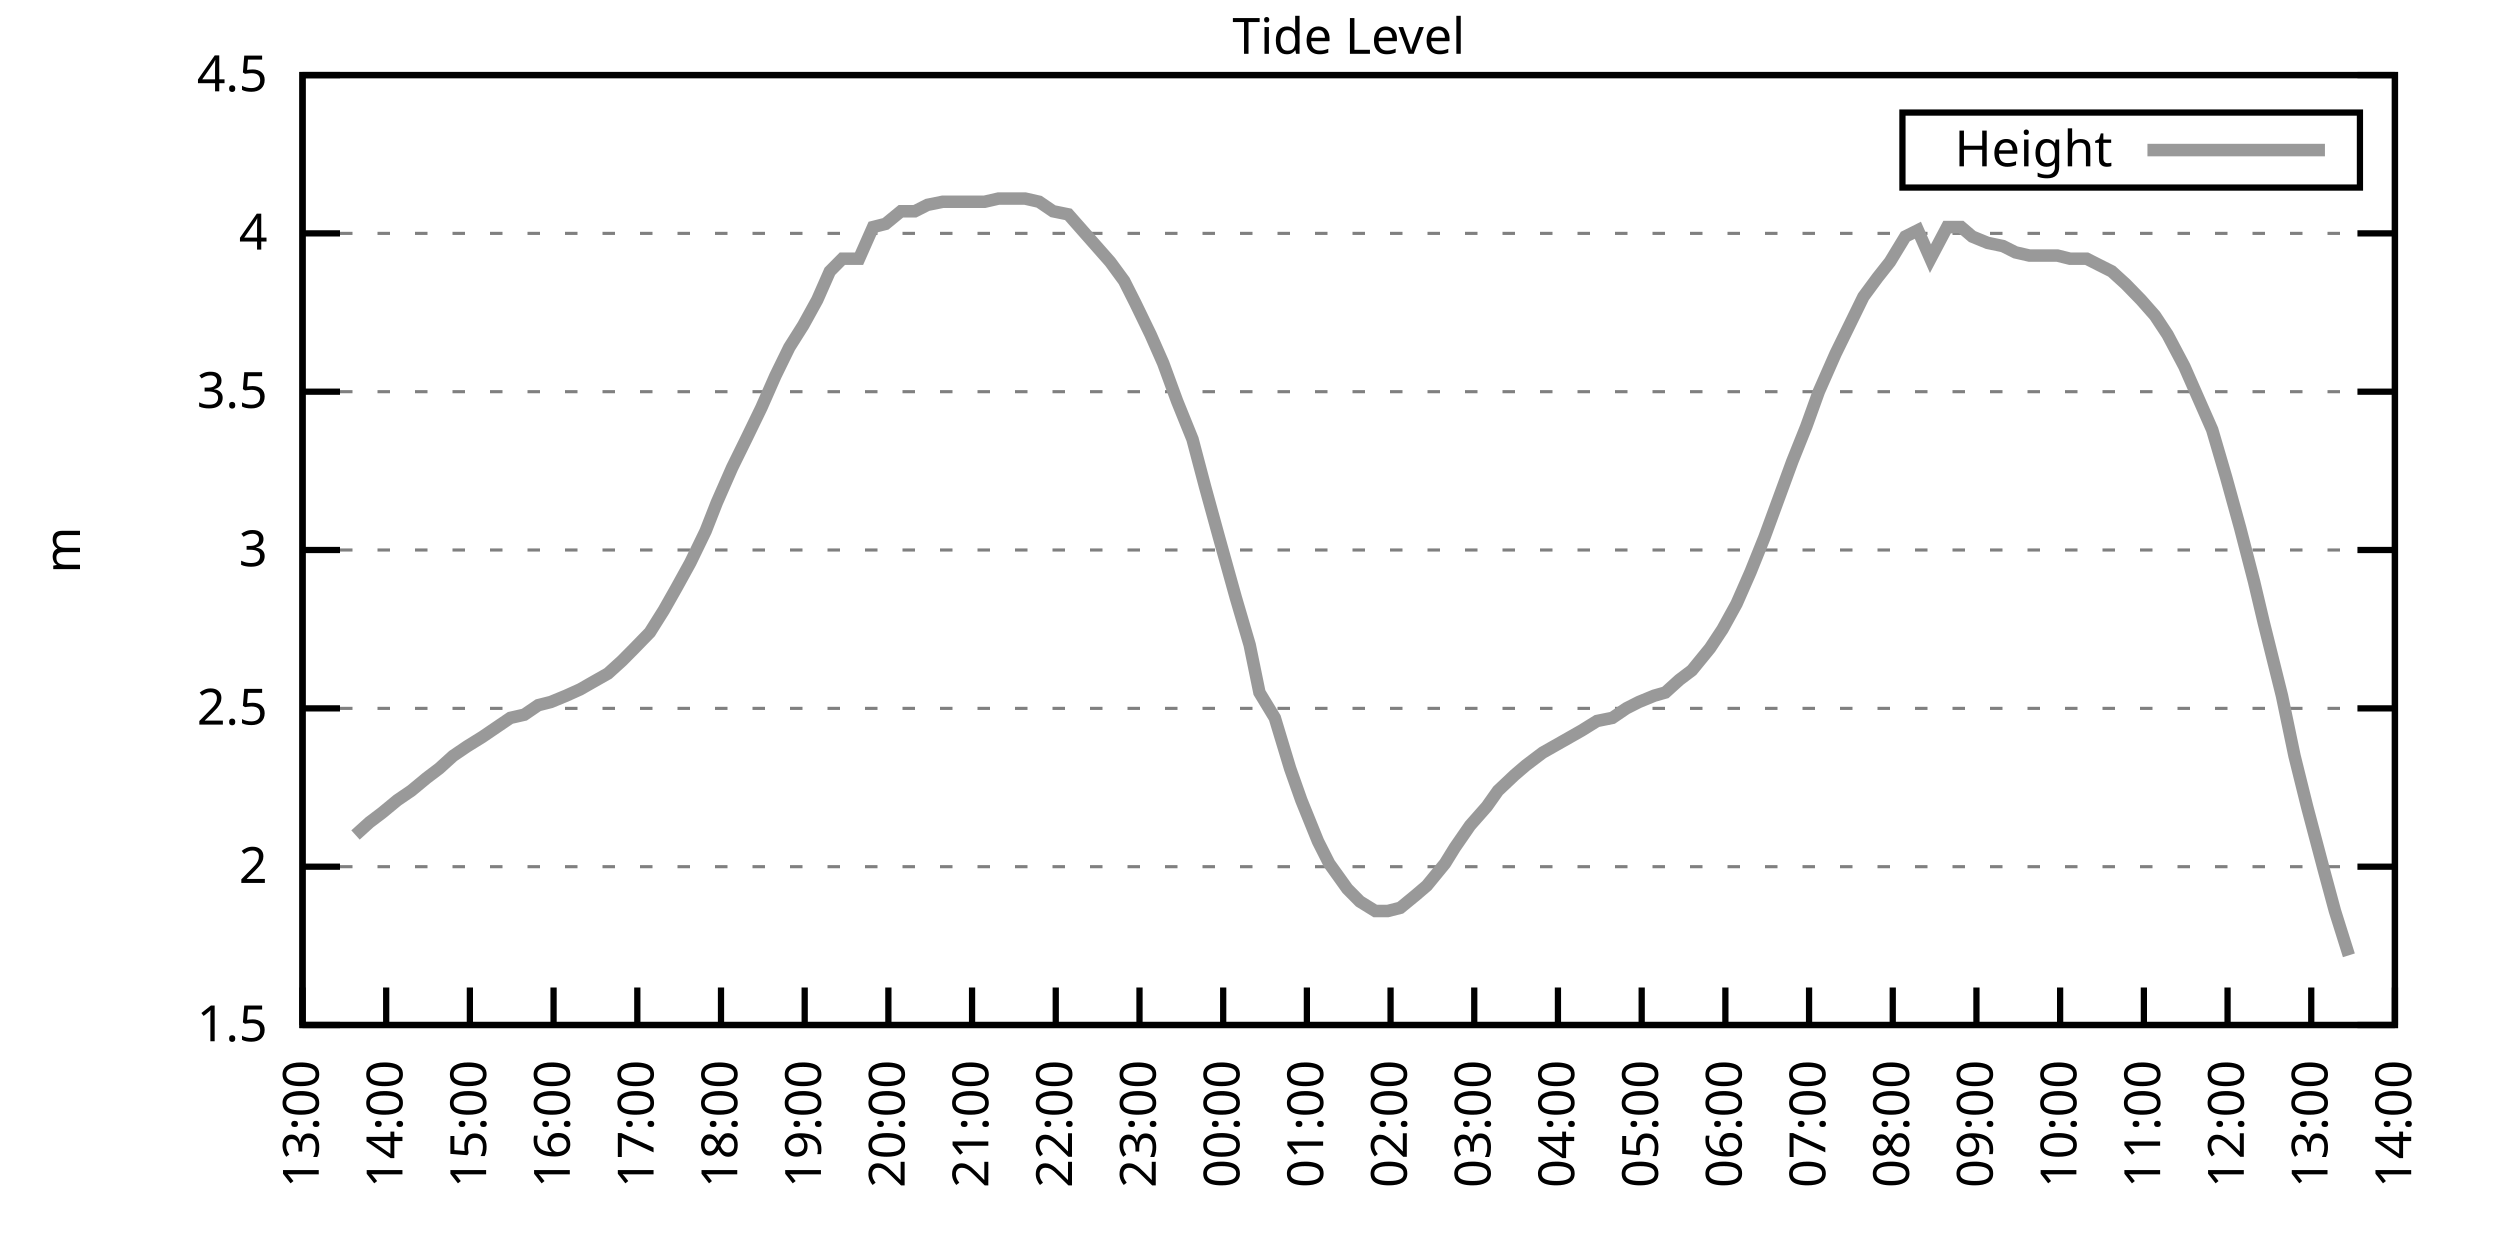
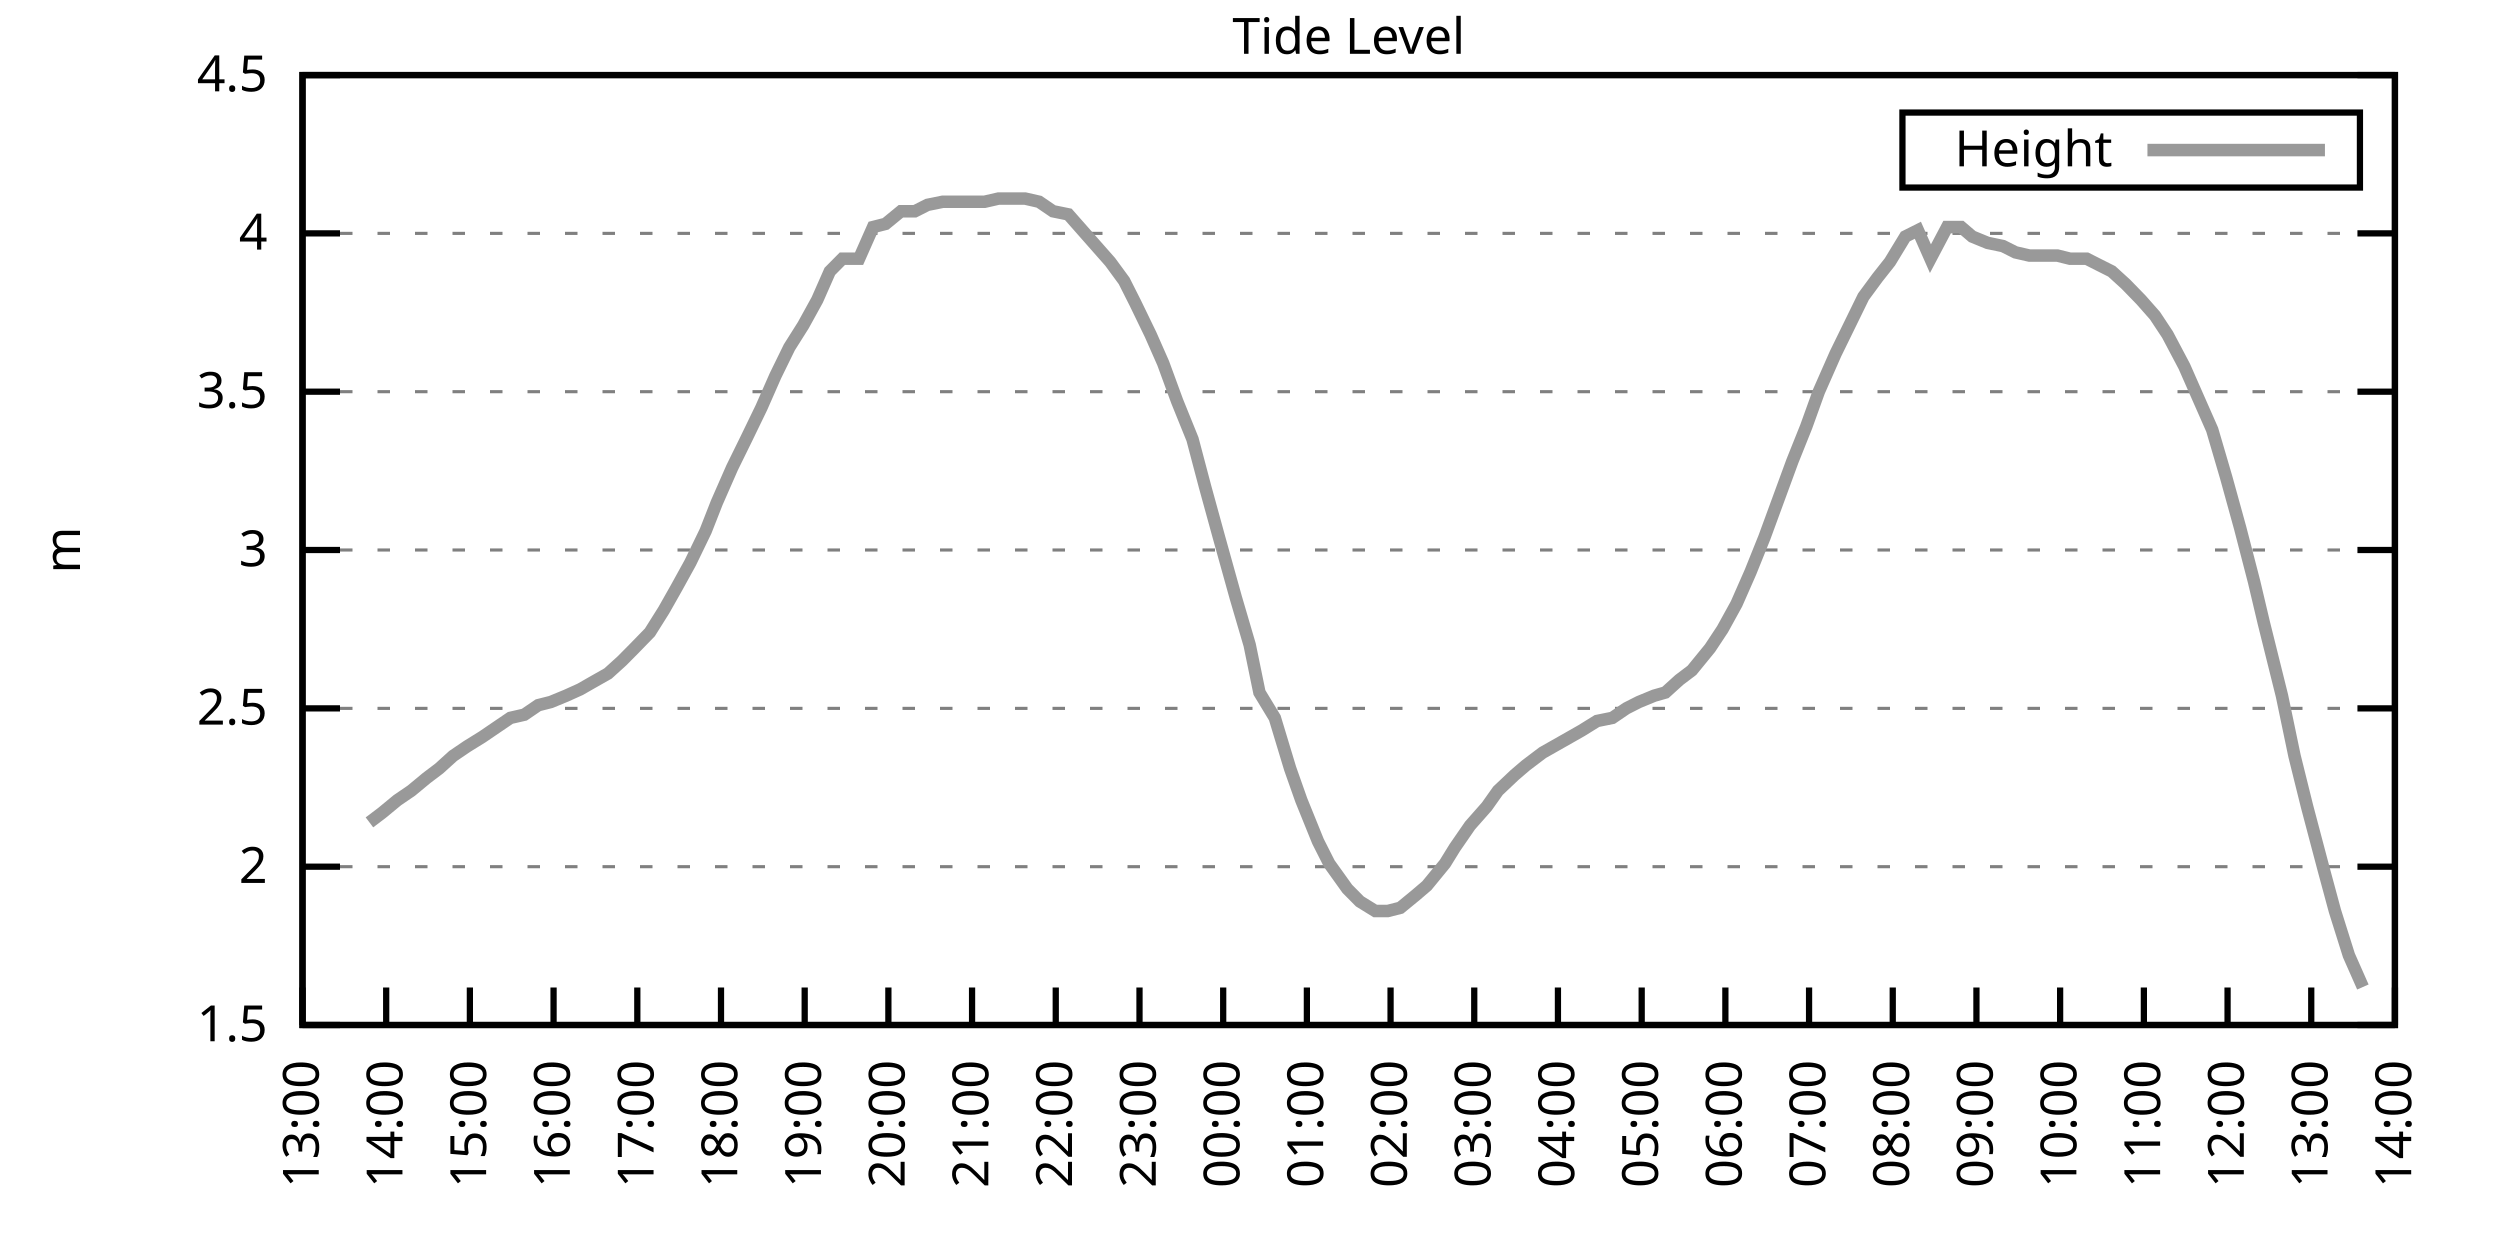
<svg xmlns="http://www.w3.org/2000/svg" xmlns:xlink="http://www.w3.org/1999/xlink" width="400" height="200" viewBox="0 0 400 200">
  <g id="gnuplot_canvas">
    <rect x="0" y="0" width="400" height="200" fill="none" />
    <defs>
      <circle id="gpDot" r="0.5" stroke-width="0.5" stroke="currentColor" />
      <path id="gpPt0" stroke-width="0.333" stroke="currentColor" d="M-1,0 h2 M0,-1 v2" />
      <path id="gpPt1" stroke-width="0.333" stroke="currentColor" d="M-1,-1 L1,1 M1,-1 L-1,1" />
      <path id="gpPt2" stroke-width="0.333" stroke="currentColor" d="M-1,0 L1,0 M0,-1 L0,1 M-1,-1 L1,1 M-1,1 L1,-1" />
      <rect id="gpPt3" stroke-width="0.333" stroke="currentColor" x="-1" y="-1" width="2" height="2" />
      <rect id="gpPt4" stroke-width="0.333" stroke="currentColor" fill="currentColor" x="-1" y="-1" width="2" height="2" />
      <circle id="gpPt5" stroke-width="0.333" stroke="currentColor" cx="0" cy="0" r="1" />
      <use xlink:href="#gpPt5" id="gpPt6" fill="currentColor" stroke="none" />
      <path id="gpPt7" stroke-width="0.333" stroke="currentColor" d="M0,-1.33 L-1.33,0.67 L1.33,0.67 z" />
      <use xlink:href="#gpPt7" id="gpPt8" fill="currentColor" stroke="none" />
      <use xlink:href="#gpPt7" id="gpPt9" stroke="currentColor" transform="rotate(180)" />
      <use xlink:href="#gpPt9" id="gpPt10" fill="currentColor" stroke="none" />
      <use xlink:href="#gpPt3" id="gpPt11" stroke="currentColor" transform="rotate(45)" />
      <use xlink:href="#gpPt11" id="gpPt12" fill="currentColor" stroke="none" />
      <path id="gpPt13" stroke-width="0.333" stroke="currentColor" d="M0,1.330 L1.265,0.411 L0.782,-1.067 L-0.782,-1.076 L-1.265,0.411 z" />
      <use xlink:href="#gpPt13" id="gpPt14" fill="currentColor" stroke="none" />
      <filter id="textbox" filterUnits="objectBoundingBox" x="0" y="0" height="1" width="1">
        <feFlood flood-color="white" flood-opacity="1" result="bgnd" />
        <feComposite in="SourceGraphic" in2="bgnd" operator="atop" />
      </filter>
      <filter id="greybox" filterUnits="objectBoundingBox" x="0" y="0" height="1" width="1">
        <feFlood flood-color="lightgrey" flood-opacity="1" result="grey" />
        <feComposite in="SourceGraphic" in2="grey" operator="atop" />
      </filter>
    </defs>
    <g fill="none" color="white" stroke="currentColor" stroke-width="1.00" stroke-linecap="butt" stroke-linejoin="miter">
</g>
    <g fill="none" color="black" stroke="currentColor" stroke-width="1.00" stroke-linecap="butt" stroke-linejoin="miter">
      <g stroke="none" shape-rendering="crispEdges">
        <polygon fill="rgb(255, 255, 255)" points="48.40,164.00 383.18,164.00 383.18,12.02 48.40,12.02 " />
      </g>
    </g>
    <g fill="none" color="black" stroke="currentColor" stroke-width="1.00" stroke-linecap="butt" stroke-linejoin="miter">
</g>
    <g fill="none" color="black" stroke="black" stroke-width="0.50" stroke-linecap="butt" stroke-linejoin="miter">
</g>
    <g fill="none" color="gray" stroke="currentColor" stroke-width="0.50" stroke-linecap="butt" stroke-linejoin="miter">
      <path stroke="gray" stroke-dasharray="2,4" class="gridline" d="M48.40,164.00 L383.19,164.00  " />
    </g>
    <g fill="none" color="gray" stroke="gray" stroke-width="1.00" stroke-linecap="butt" stroke-linejoin="miter">
</g>
    <g fill="none" color="black" stroke="currentColor" stroke-width="1.00" stroke-linecap="butt" stroke-linejoin="miter">
      <path stroke="black" d="M48.40,164.00 L54.40,164.00 M383.19,164.00 L377.19,164.00  " />
      <g transform="translate(42.80,166.60)" stroke="none" fill="black" font-family="Sans" font-size="8.00" text-anchor="end">
        <text>
          <tspan font-family="Sans"> 1.5</tspan>
        </text>
      </g>
    </g>
    <g fill="none" color="black" stroke="currentColor" stroke-width="1.00" stroke-linecap="butt" stroke-linejoin="miter">
</g>
    <g fill="none" color="black" stroke="black" stroke-width="0.50" stroke-linecap="butt" stroke-linejoin="miter">
</g>
    <g fill="none" color="gray" stroke="currentColor" stroke-width="0.50" stroke-linecap="butt" stroke-linejoin="miter">
      <path stroke="gray" stroke-dasharray="2,4" class="gridline" d="M48.40,138.67 L383.19,138.67  " />
    </g>
    <g fill="none" color="gray" stroke="gray" stroke-width="1.00" stroke-linecap="butt" stroke-linejoin="miter">
</g>
    <g fill="none" color="black" stroke="currentColor" stroke-width="1.00" stroke-linecap="butt" stroke-linejoin="miter">
      <path stroke="black" d="M48.40,138.67 L54.40,138.67 M383.19,138.67 L377.19,138.67  " />
      <g transform="translate(42.80,141.27)" stroke="none" fill="black" font-family="Sans" font-size="8.00" text-anchor="end">
        <text>
          <tspan font-family="Sans"> 2</tspan>
        </text>
      </g>
    </g>
    <g fill="none" color="black" stroke="currentColor" stroke-width="1.00" stroke-linecap="butt" stroke-linejoin="miter">
</g>
    <g fill="none" color="black" stroke="black" stroke-width="0.50" stroke-linecap="butt" stroke-linejoin="miter">
</g>
    <g fill="none" color="gray" stroke="currentColor" stroke-width="0.50" stroke-linecap="butt" stroke-linejoin="miter">
      <path stroke="gray" stroke-dasharray="2,4" class="gridline" d="M48.40,113.34 L383.19,113.34  " />
    </g>
    <g fill="none" color="gray" stroke="gray" stroke-width="1.00" stroke-linecap="butt" stroke-linejoin="miter">
</g>
    <g fill="none" color="black" stroke="currentColor" stroke-width="1.00" stroke-linecap="butt" stroke-linejoin="miter">
      <path stroke="black" d="M48.40,113.34 L54.40,113.34 M383.19,113.34 L377.19,113.34  " />
      <g transform="translate(42.80,115.94)" stroke="none" fill="black" font-family="Sans" font-size="8.00" text-anchor="end">
        <text>
          <tspan font-family="Sans"> 2.5</tspan>
        </text>
      </g>
    </g>
    <g fill="none" color="black" stroke="currentColor" stroke-width="1.00" stroke-linecap="butt" stroke-linejoin="miter">
</g>
    <g fill="none" color="black" stroke="black" stroke-width="0.50" stroke-linecap="butt" stroke-linejoin="miter">
</g>
    <g fill="none" color="gray" stroke="currentColor" stroke-width="0.50" stroke-linecap="butt" stroke-linejoin="miter">
      <path stroke="gray" stroke-dasharray="2,4" class="gridline" d="M48.40,88.00 L383.19,88.00  " />
    </g>
    <g fill="none" color="gray" stroke="gray" stroke-width="1.00" stroke-linecap="butt" stroke-linejoin="miter">
</g>
    <g fill="none" color="black" stroke="currentColor" stroke-width="1.00" stroke-linecap="butt" stroke-linejoin="miter">
      <path stroke="black" d="M48.40,88.00 L54.40,88.00 M383.19,88.00 L377.19,88.00  " />
      <g transform="translate(42.80,90.60)" stroke="none" fill="black" font-family="Sans" font-size="8.00" text-anchor="end">
        <text>
          <tspan font-family="Sans"> 3</tspan>
        </text>
      </g>
    </g>
    <g fill="none" color="black" stroke="currentColor" stroke-width="1.00" stroke-linecap="butt" stroke-linejoin="miter">
</g>
    <g fill="none" color="black" stroke="black" stroke-width="0.50" stroke-linecap="butt" stroke-linejoin="miter">
</g>
    <g fill="none" color="gray" stroke="currentColor" stroke-width="0.50" stroke-linecap="butt" stroke-linejoin="miter">
      <path stroke="gray" stroke-dasharray="2,4" class="gridline" d="M48.40,62.67 L383.19,62.67  " />
    </g>
    <g fill="none" color="gray" stroke="gray" stroke-width="1.00" stroke-linecap="butt" stroke-linejoin="miter">
</g>
    <g fill="none" color="black" stroke="currentColor" stroke-width="1.00" stroke-linecap="butt" stroke-linejoin="miter">
      <path stroke="black" d="M48.40,62.67 L54.40,62.67 M383.19,62.67 L377.19,62.67  " />
      <g transform="translate(42.80,65.27)" stroke="none" fill="black" font-family="Sans" font-size="8.00" text-anchor="end">
        <text>
          <tspan font-family="Sans"> 3.5</tspan>
        </text>
      </g>
    </g>
    <g fill="none" color="black" stroke="currentColor" stroke-width="1.00" stroke-linecap="butt" stroke-linejoin="miter">
</g>
    <g fill="none" color="black" stroke="black" stroke-width="0.50" stroke-linecap="butt" stroke-linejoin="miter">
</g>
    <g fill="none" color="gray" stroke="currentColor" stroke-width="0.50" stroke-linecap="butt" stroke-linejoin="miter">
      <path stroke="gray" stroke-dasharray="2,4" class="gridline" d="M48.40,37.34 L383.19,37.34  " />
    </g>
    <g fill="none" color="gray" stroke="gray" stroke-width="1.00" stroke-linecap="butt" stroke-linejoin="miter">
</g>
    <g fill="none" color="black" stroke="currentColor" stroke-width="1.00" stroke-linecap="butt" stroke-linejoin="miter">
      <path stroke="black" d="M48.40,37.34 L54.40,37.34 M383.19,37.34 L377.19,37.34  " />
      <g transform="translate(42.80,39.94)" stroke="none" fill="black" font-family="Sans" font-size="8.00" text-anchor="end">
        <text>
          <tspan font-family="Sans"> 4</tspan>
        </text>
      </g>
    </g>
    <g fill="none" color="black" stroke="currentColor" stroke-width="1.00" stroke-linecap="butt" stroke-linejoin="miter">
</g>
    <g fill="none" color="black" stroke="black" stroke-width="0.50" stroke-linecap="butt" stroke-linejoin="miter">
</g>
    <g fill="none" color="gray" stroke="currentColor" stroke-width="0.50" stroke-linecap="butt" stroke-linejoin="miter">
      <path stroke="gray" stroke-dasharray="2,4" class="gridline" d="M48.40,12.01 L383.19,12.01  " />
    </g>
    <g fill="none" color="gray" stroke="gray" stroke-width="1.00" stroke-linecap="butt" stroke-linejoin="miter">
</g>
    <g fill="none" color="black" stroke="currentColor" stroke-width="1.00" stroke-linecap="butt" stroke-linejoin="miter">
      <path stroke="black" d="M48.40,12.01 L54.40,12.01 M383.19,12.01 L377.19,12.01  " />
      <g transform="translate(42.80,14.61)" stroke="none" fill="black" font-family="Sans" font-size="8.00" text-anchor="end">
        <text>
          <tspan font-family="Sans"> 4.5</tspan>
        </text>
      </g>
    </g>
    <g fill="none" color="black" stroke="currentColor" stroke-width="1.00" stroke-linecap="butt" stroke-linejoin="miter">
      <path stroke="black" d="M48.40,164.00 L48.40,158.00  " />
      <g transform="translate(51.00,169.60) rotate(270.00)" stroke="none" fill="black" font-family="Sans" font-size="8.00" text-anchor="end">
        <text>
          <tspan font-family="Sans">13:00</tspan>
        </text>
      </g>
    </g>
    <g fill="none" color="black" stroke="currentColor" stroke-width="1.00" stroke-linecap="butt" stroke-linejoin="miter">
      <path stroke="black" d="M61.79,164.00 L61.79,158.00  " />
      <g transform="translate(64.39,169.60) rotate(270.00)" stroke="none" fill="black" font-family="Sans" font-size="8.00" text-anchor="end">
        <text>
          <tspan font-family="Sans">14:00</tspan>
        </text>
      </g>
    </g>
    <g fill="none" color="black" stroke="currentColor" stroke-width="1.00" stroke-linecap="butt" stroke-linejoin="miter">
      <path stroke="black" d="M75.18,164.00 L75.18,158.00  " />
      <g transform="translate(77.78,169.60) rotate(270.00)" stroke="none" fill="black" font-family="Sans" font-size="8.00" text-anchor="end">
        <text>
          <tspan font-family="Sans">15:00</tspan>
        </text>
      </g>
    </g>
    <g fill="none" color="black" stroke="currentColor" stroke-width="1.00" stroke-linecap="butt" stroke-linejoin="miter">
      <path stroke="black" d="M88.57,164.00 L88.57,158.00  " />
      <g transform="translate(91.17,169.60) rotate(270.00)" stroke="none" fill="black" font-family="Sans" font-size="8.00" text-anchor="end">
        <text>
          <tspan font-family="Sans">16:00</tspan>
        </text>
      </g>
    </g>
    <g fill="none" color="black" stroke="currentColor" stroke-width="1.00" stroke-linecap="butt" stroke-linejoin="miter">
      <path stroke="black" d="M101.97,164.00 L101.97,158.00  " />
      <g transform="translate(104.57,169.60) rotate(270.00)" stroke="none" fill="black" font-family="Sans" font-size="8.00" text-anchor="end">
        <text>
          <tspan font-family="Sans">17:00</tspan>
        </text>
      </g>
    </g>
    <g fill="none" color="black" stroke="currentColor" stroke-width="1.00" stroke-linecap="butt" stroke-linejoin="miter">
      <path stroke="black" d="M115.36,164.00 L115.36,158.00  " />
      <g transform="translate(117.96,169.60) rotate(270.00)" stroke="none" fill="black" font-family="Sans" font-size="8.00" text-anchor="end">
        <text>
          <tspan font-family="Sans">18:00</tspan>
        </text>
      </g>
    </g>
    <g fill="none" color="black" stroke="currentColor" stroke-width="1.00" stroke-linecap="butt" stroke-linejoin="miter">
      <path stroke="black" d="M128.75,164.00 L128.75,158.00  " />
      <g transform="translate(131.35,169.60) rotate(270.00)" stroke="none" fill="black" font-family="Sans" font-size="8.00" text-anchor="end">
        <text>
          <tspan font-family="Sans">19:00</tspan>
        </text>
      </g>
    </g>
    <g fill="none" color="black" stroke="currentColor" stroke-width="1.00" stroke-linecap="butt" stroke-linejoin="miter">
      <path stroke="black" d="M142.14,164.00 L142.14,158.00  " />
      <g transform="translate(144.74,169.60) rotate(270.00)" stroke="none" fill="black" font-family="Sans" font-size="8.00" text-anchor="end">
        <text>
          <tspan font-family="Sans">20:00</tspan>
        </text>
      </g>
    </g>
    <g fill="none" color="black" stroke="currentColor" stroke-width="1.00" stroke-linecap="butt" stroke-linejoin="miter">
      <path stroke="black" d="M155.53,164.00 L155.53,158.00  " />
      <g transform="translate(158.13,169.60) rotate(270.00)" stroke="none" fill="black" font-family="Sans" font-size="8.00" text-anchor="end">
        <text>
          <tspan font-family="Sans">21:00</tspan>
        </text>
      </g>
    </g>
    <g fill="none" color="black" stroke="currentColor" stroke-width="1.00" stroke-linecap="butt" stroke-linejoin="miter">
      <path stroke="black" d="M168.92,164.00 L168.92,158.00  " />
      <g transform="translate(171.52,169.60) rotate(270.00)" stroke="none" fill="black" font-family="Sans" font-size="8.00" text-anchor="end">
        <text>
          <tspan font-family="Sans">22:00</tspan>
        </text>
      </g>
    </g>
    <g fill="none" color="black" stroke="currentColor" stroke-width="1.00" stroke-linecap="butt" stroke-linejoin="miter">
      <path stroke="black" d="M182.32,164.00 L182.32,158.00  " />
      <g transform="translate(184.92,169.60) rotate(270.00)" stroke="none" fill="black" font-family="Sans" font-size="8.00" text-anchor="end">
        <text>
          <tspan font-family="Sans">23:00</tspan>
        </text>
      </g>
    </g>
    <g fill="none" color="black" stroke="currentColor" stroke-width="1.00" stroke-linecap="butt" stroke-linejoin="miter">
      <path stroke="black" d="M195.71,164.00 L195.71,158.00  " />
      <g transform="translate(198.31,169.60) rotate(270.00)" stroke="none" fill="black" font-family="Sans" font-size="8.00" text-anchor="end">
        <text>
          <tspan font-family="Sans">00:00</tspan>
        </text>
      </g>
    </g>
    <g fill="none" color="black" stroke="currentColor" stroke-width="1.00" stroke-linecap="butt" stroke-linejoin="miter">
      <path stroke="black" d="M209.10,164.00 L209.10,158.00  " />
      <g transform="translate(211.70,169.60) rotate(270.00)" stroke="none" fill="black" font-family="Sans" font-size="8.00" text-anchor="end">
        <text>
          <tspan font-family="Sans">01:00</tspan>
        </text>
      </g>
    </g>
    <g fill="none" color="black" stroke="currentColor" stroke-width="1.00" stroke-linecap="butt" stroke-linejoin="miter">
      <path stroke="black" d="M222.49,164.00 L222.49,158.00  " />
      <g transform="translate(225.09,169.60) rotate(270.00)" stroke="none" fill="black" font-family="Sans" font-size="8.00" text-anchor="end">
        <text>
          <tspan font-family="Sans">02:00</tspan>
        </text>
      </g>
    </g>
    <g fill="none" color="black" stroke="currentColor" stroke-width="1.00" stroke-linecap="butt" stroke-linejoin="miter">
      <path stroke="black" d="M235.88,164.00 L235.88,158.00  " />
      <g transform="translate(238.48,169.60) rotate(270.00)" stroke="none" fill="black" font-family="Sans" font-size="8.00" text-anchor="end">
        <text>
          <tspan font-family="Sans">03:00</tspan>
        </text>
      </g>
    </g>
    <g fill="none" color="black" stroke="currentColor" stroke-width="1.00" stroke-linecap="butt" stroke-linejoin="miter">
      <path stroke="black" d="M249.27,164.00 L249.27,158.00  " />
      <g transform="translate(251.87,169.60) rotate(270.00)" stroke="none" fill="black" font-family="Sans" font-size="8.00" text-anchor="end">
        <text>
          <tspan font-family="Sans">04:00</tspan>
        </text>
      </g>
    </g>
    <g fill="none" color="black" stroke="currentColor" stroke-width="1.00" stroke-linecap="butt" stroke-linejoin="miter">
      <path stroke="black" d="M262.67,164.00 L262.67,158.00  " />
      <g transform="translate(265.27,169.60) rotate(270.00)" stroke="none" fill="black" font-family="Sans" font-size="8.00" text-anchor="end">
        <text>
          <tspan font-family="Sans">05:00</tspan>
        </text>
      </g>
    </g>
    <g fill="none" color="black" stroke="currentColor" stroke-width="1.00" stroke-linecap="butt" stroke-linejoin="miter">
      <path stroke="black" d="M276.06,164.00 L276.06,158.00  " />
      <g transform="translate(278.66,169.60) rotate(270.00)" stroke="none" fill="black" font-family="Sans" font-size="8.00" text-anchor="end">
        <text>
          <tspan font-family="Sans">06:00</tspan>
        </text>
      </g>
    </g>
    <g fill="none" color="black" stroke="currentColor" stroke-width="1.00" stroke-linecap="butt" stroke-linejoin="miter">
      <path stroke="black" d="M289.45,164.00 L289.45,158.00  " />
      <g transform="translate(292.05,169.60) rotate(270.00)" stroke="none" fill="black" font-family="Sans" font-size="8.00" text-anchor="end">
        <text>
          <tspan font-family="Sans">07:00</tspan>
        </text>
      </g>
    </g>
    <g fill="none" color="black" stroke="currentColor" stroke-width="1.00" stroke-linecap="butt" stroke-linejoin="miter">
      <path stroke="black" d="M302.84,164.00 L302.84,158.00  " />
      <g transform="translate(305.44,169.60) rotate(270.00)" stroke="none" fill="black" font-family="Sans" font-size="8.00" text-anchor="end">
        <text>
          <tspan font-family="Sans">08:00</tspan>
        </text>
      </g>
    </g>
    <g fill="none" color="black" stroke="currentColor" stroke-width="1.00" stroke-linecap="butt" stroke-linejoin="miter">
      <path stroke="black" d="M316.23,164.00 L316.23,158.00  " />
      <g transform="translate(318.83,169.60) rotate(270.00)" stroke="none" fill="black" font-family="Sans" font-size="8.00" text-anchor="end">
        <text>
          <tspan font-family="Sans">09:00</tspan>
        </text>
      </g>
    </g>
    <g fill="none" color="black" stroke="currentColor" stroke-width="1.00" stroke-linecap="butt" stroke-linejoin="miter">
      <path stroke="black" d="M329.62,164.00 L329.62,158.00  " />
      <g transform="translate(332.22,169.60) rotate(270.00)" stroke="none" fill="black" font-family="Sans" font-size="8.00" text-anchor="end">
        <text>
          <tspan font-family="Sans">10:00</tspan>
        </text>
      </g>
    </g>
    <g fill="none" color="black" stroke="currentColor" stroke-width="1.00" stroke-linecap="butt" stroke-linejoin="miter">
      <path stroke="black" d="M343.02,164.00 L343.02,158.00  " />
      <g transform="translate(345.62,169.60) rotate(270.00)" stroke="none" fill="black" font-family="Sans" font-size="8.00" text-anchor="end">
        <text>
          <tspan font-family="Sans">11:00</tspan>
        </text>
      </g>
    </g>
    <g fill="none" color="black" stroke="currentColor" stroke-width="1.00" stroke-linecap="butt" stroke-linejoin="miter">
      <path stroke="black" d="M356.41,164.00 L356.41,158.00  " />
      <g transform="translate(359.01,169.60) rotate(270.00)" stroke="none" fill="black" font-family="Sans" font-size="8.00" text-anchor="end">
        <text>
          <tspan font-family="Sans">12:00</tspan>
        </text>
      </g>
    </g>
    <g fill="none" color="black" stroke="currentColor" stroke-width="1.00" stroke-linecap="butt" stroke-linejoin="miter">
      <path stroke="black" d="M369.80,164.00 L369.80,158.00  " />
      <g transform="translate(372.40,169.60) rotate(270.00)" stroke="none" fill="black" font-family="Sans" font-size="8.00" text-anchor="end">
        <text>
          <tspan font-family="Sans">13:00</tspan>
        </text>
      </g>
    </g>
    <g fill="none" color="black" stroke="currentColor" stroke-width="1.00" stroke-linecap="butt" stroke-linejoin="miter">
      <path stroke="black" d="M383.19,164.00 L383.19,158.00  " />
      <g transform="translate(385.79,169.60) rotate(270.00)" stroke="none" fill="black" font-family="Sans" font-size="8.00" text-anchor="end">
        <text>
          <tspan font-family="Sans">14:00</tspan>
        </text>
      </g>
    </g>
    <g fill="none" color="black" stroke="currentColor" stroke-width="1.00" stroke-linecap="butt" stroke-linejoin="miter">
</g>
    <g fill="none" color="black" stroke="currentColor" stroke-width="1.00" stroke-linecap="butt" stroke-linejoin="miter">
      <path stroke="black" d="M48.40,12.01 L48.40,164.00 L383.19,164.00 L383.19,12.01 L48.40,12.01 Z  " />
    </g>
    <g fill="none" color="black" stroke="currentColor" stroke-width="1.00" stroke-linecap="butt" stroke-linejoin="miter">
</g>
    <g fill="none" color="black" stroke="currentColor" stroke-width="1.00" stroke-linecap="butt" stroke-linejoin="miter">
      <path stroke="black" d="M304.39,30.01 L304.39,18.01 L377.59,18.01 L377.59,30.01 L304.39,30.01 Z  " />
    </g>
    <g id="Tide_level_plot_1">
      <g fill="none" color="white" stroke="black" stroke-width="2.00" stroke-linecap="butt" stroke-linejoin="miter">
</g>
      <g fill="none" color="black" stroke="currentColor" stroke-width="2.00" stroke-linecap="butt" stroke-linejoin="miter">
        <g transform="translate(337.99,26.61)" stroke="none" fill="black" font-family="Sans" font-size="8.00" text-anchor="end">
          <text>
            <tspan font-family="Sans">Height</tspan>
          </text>
        </g>
      </g>
      <g fill="none" color="black" stroke="currentColor" stroke-width="2.00" stroke-linecap="butt" stroke-linejoin="miter">
-         <path stroke="rgb(153, 153, 153)" d="M343.59,24.01 L371.99,24.01 M56.88,133.60 L59.11,131.58 L61.12,130.06 L63.58,128.03 L65.81,126.51 L68.26,124.48   L70.27,122.96 L72.50,120.94 L74.74,119.42 L77.19,117.90 L79.42,116.38 L81.66,114.86 L83.89,114.35 L86.12,112.83   L88.13,112.32 L90.58,111.31 L92.82,110.30 L94.60,109.28 L97.28,107.76 L99.51,105.74 L101.52,103.71 L103.98,101.18   L106.21,97.63 L108.22,94.08 L110.45,90.03 L112.90,84.97 L114.69,80.41 L117.14,74.83 L119.38,70.27 L121.83,65.21   L124.06,60.14 L126.29,55.58 L128.53,52.03 L130.76,47.98 L132.77,43.42 L134.78,41.39 L137.45,41.39 L139.69,36.33   L141.69,35.82 L144.15,33.80 L146.38,33.80 L148.39,32.78 L150.85,32.28 L152.85,32.28 L154.86,32.28 L157.54,32.28   L159.77,31.77 L161.78,31.77 L164.01,31.77 L166.25,32.28 L168.48,33.80 L170.93,34.30 L173.17,36.84 L175.40,39.37   L177.63,41.90 L179.86,44.94 L181.65,48.49 L184.10,53.55 L186.11,58.11 L188.34,64.19 L190.80,70.27 L192.81,77.87   L195.04,85.98 L197.72,95.60 L199.95,103.20 L201.51,110.80 L203.97,114.86 L206.42,122.96 L208.21,128.03 L210.88,134.62   L212.67,138.16 L215.57,142.21 L217.58,144.24 L220.04,145.76 L222.04,145.76 L224.05,145.25 L226.51,143.23 L228.29,141.71   L231.20,138.16 L232.76,135.63 L235.21,132.08 L237.89,129.04 L239.68,126.51 L242.36,123.98 L244.14,122.46 L246.82,120.43   L248.60,119.42 L251.28,117.90 L253.07,116.88 L255.52,115.36 L257.98,114.86 L260.21,113.34 L262.22,112.32 L264.67,111.31   L266.46,110.80 L268.69,108.78 L270.70,107.26 L273.60,103.71 L275.61,100.67 L277.84,96.62 L280.07,91.55 L282.31,85.98   L284.54,79.90 L286.77,73.82 L289.00,68.25 L291.01,62.67 L293.69,56.59 L295.92,52.03 L298.15,47.47 L300.39,44.43   L302.39,41.90 L304.85,37.85 L306.86,36.84 L308.87,41.39 L311.54,36.33 L313.78,36.33 L315.56,37.85 L318.02,38.86   L320.47,39.37 L322.48,40.38 L324.71,40.89 L326.95,40.89 L329.18,40.89 L331.19,41.39 L333.86,41.39 L335.87,42.41   L337.88,43.42 L340.11,45.45 L342.57,47.98 L344.80,50.51 L346.81,53.55 L349.49,58.62 L351.72,63.69 L353.95,68.75   L356.18,76.35 L358.42,84.46 L360.65,93.07 L362.21,99.66 L365.11,111.31 L367.12,120.94 L369.13,129.04 L371.81,139.17   L373.59,145.76 L375.82,152.85  " />
+         <path stroke="rgb(153, 153, 153)" d="M343.59,24.01 L371.99,24.01 M59.11,131.58 L61.12,130.06 L63.58,128.03 L65.81,126.51 L68.26,124.48 L70.27,122.96   L72.50,120.94 L74.74,119.42 L77.19,117.90 L79.42,116.38 L81.66,114.86 L83.89,114.35 L86.12,112.83 L88.13,112.32   L90.58,111.31 L92.82,110.30 L94.60,109.28 L97.28,107.76 L99.51,105.74 L101.52,103.71 L103.98,101.18 L106.21,97.63   L108.22,94.08 L110.45,90.03 L112.90,84.97 L114.69,80.41 L117.14,74.83 L119.38,70.27 L121.83,65.21 L124.06,60.14   L126.29,55.58 L128.53,52.03 L130.76,47.98 L132.77,43.42 L134.78,41.39 L137.45,41.39 L139.69,36.33 L141.69,35.82   L144.15,33.80 L146.38,33.80 L148.39,32.78 L150.85,32.28 L152.85,32.28 L154.86,32.28 L157.54,32.28 L159.77,31.77   L161.78,31.77 L164.01,31.77 L166.25,32.28 L168.48,33.80 L170.93,34.30 L173.17,36.84 L175.40,39.37 L177.63,41.90   L179.86,44.94 L181.65,48.49 L184.10,53.55 L186.11,58.11 L188.34,64.19 L190.80,70.27 L192.81,77.87 L195.04,85.98   L197.72,95.60 L199.95,103.20 L201.51,110.80 L203.97,114.86 L206.42,122.96 L208.21,128.03 L210.88,134.62 L212.67,138.16   L215.57,142.21 L217.58,144.24 L220.04,145.76 L222.04,145.76 L224.05,145.25 L226.51,143.23 L228.29,141.71 L231.20,138.16   L232.76,135.63 L235.21,132.08 L237.89,129.04 L239.68,126.51 L242.36,123.98 L244.14,122.46 L246.82,120.43 L248.60,119.42   L251.28,117.90 L253.07,116.88 L255.52,115.36 L257.98,114.86 L260.21,113.34 L262.22,112.32 L264.67,111.31 L266.46,110.80   L268.69,108.78 L270.70,107.26 L273.60,103.71 L275.61,100.67 L277.84,96.62 L280.07,91.55 L282.31,85.98 L284.54,79.90   L286.77,73.82 L289.00,68.25 L291.01,62.67 L293.69,56.59 L295.92,52.03 L298.15,47.47 L300.39,44.43 L302.39,41.90   L304.85,37.85 L306.86,36.84 L308.87,41.39 L311.54,36.33 L313.78,36.33 L315.56,37.85 L318.02,38.86 L320.47,39.37   L322.48,40.38 L324.71,40.89 L326.95,40.89 L329.18,40.89 L331.19,41.39 L333.86,41.39 L335.87,42.41 L337.88,43.42   L340.11,45.45 L342.57,47.98 L344.80,50.51 L346.81,53.55 L349.49,58.62 L351.72,63.69 L353.95,68.75 L356.18,76.35   L358.42,84.46 L360.65,93.07 L362.21,99.66 L365.11,111.31 L367.12,120.94 L369.13,129.04 L371.81,139.17 L373.59,145.76   L375.82,152.85 L378.06,157.92  " />
      </g>
    </g>
    <g fill="none" color="black" stroke="currentColor" stroke-width="2.00" stroke-linecap="butt" stroke-linejoin="miter">
</g>
    <g fill="none" color="black" stroke="black" stroke-width="1.00" stroke-linecap="butt" stroke-linejoin="miter">
</g>
    <g fill="none" color="black" stroke="currentColor" stroke-width="1.00" stroke-linecap="butt" stroke-linejoin="miter">
      <path stroke="black" d="M48.40,12.01 L48.40,164.00 L383.19,164.00 L383.19,12.01 L48.40,12.01 Z  " />
      <g transform="translate(12.80,88.01) rotate(270.00)" stroke="none" fill="black" font-family="Sans" font-size="8.00" text-anchor="middle">
        <text>
          <tspan font-family="Sans">m</tspan>
        </text>
      </g>
    </g>
    <g fill="none" color="black" stroke="currentColor" stroke-width="1.00" stroke-linecap="butt" stroke-linejoin="miter">
</g>
    <g fill="none" color="black" stroke="currentColor" stroke-width="1.00" stroke-linecap="butt" stroke-linejoin="miter">
      <g transform="translate(215.79,8.61)" stroke="none" fill="black" font-family="Sans" font-size="8.00" text-anchor="middle">
        <text>
          <tspan font-family="Sans">Tide Level</tspan>
        </text>
      </g>
    </g>
    <g fill="none" color="black" stroke="currentColor" stroke-width="1.00" stroke-linecap="butt" stroke-linejoin="miter">
</g>
  </g>
</svg>
